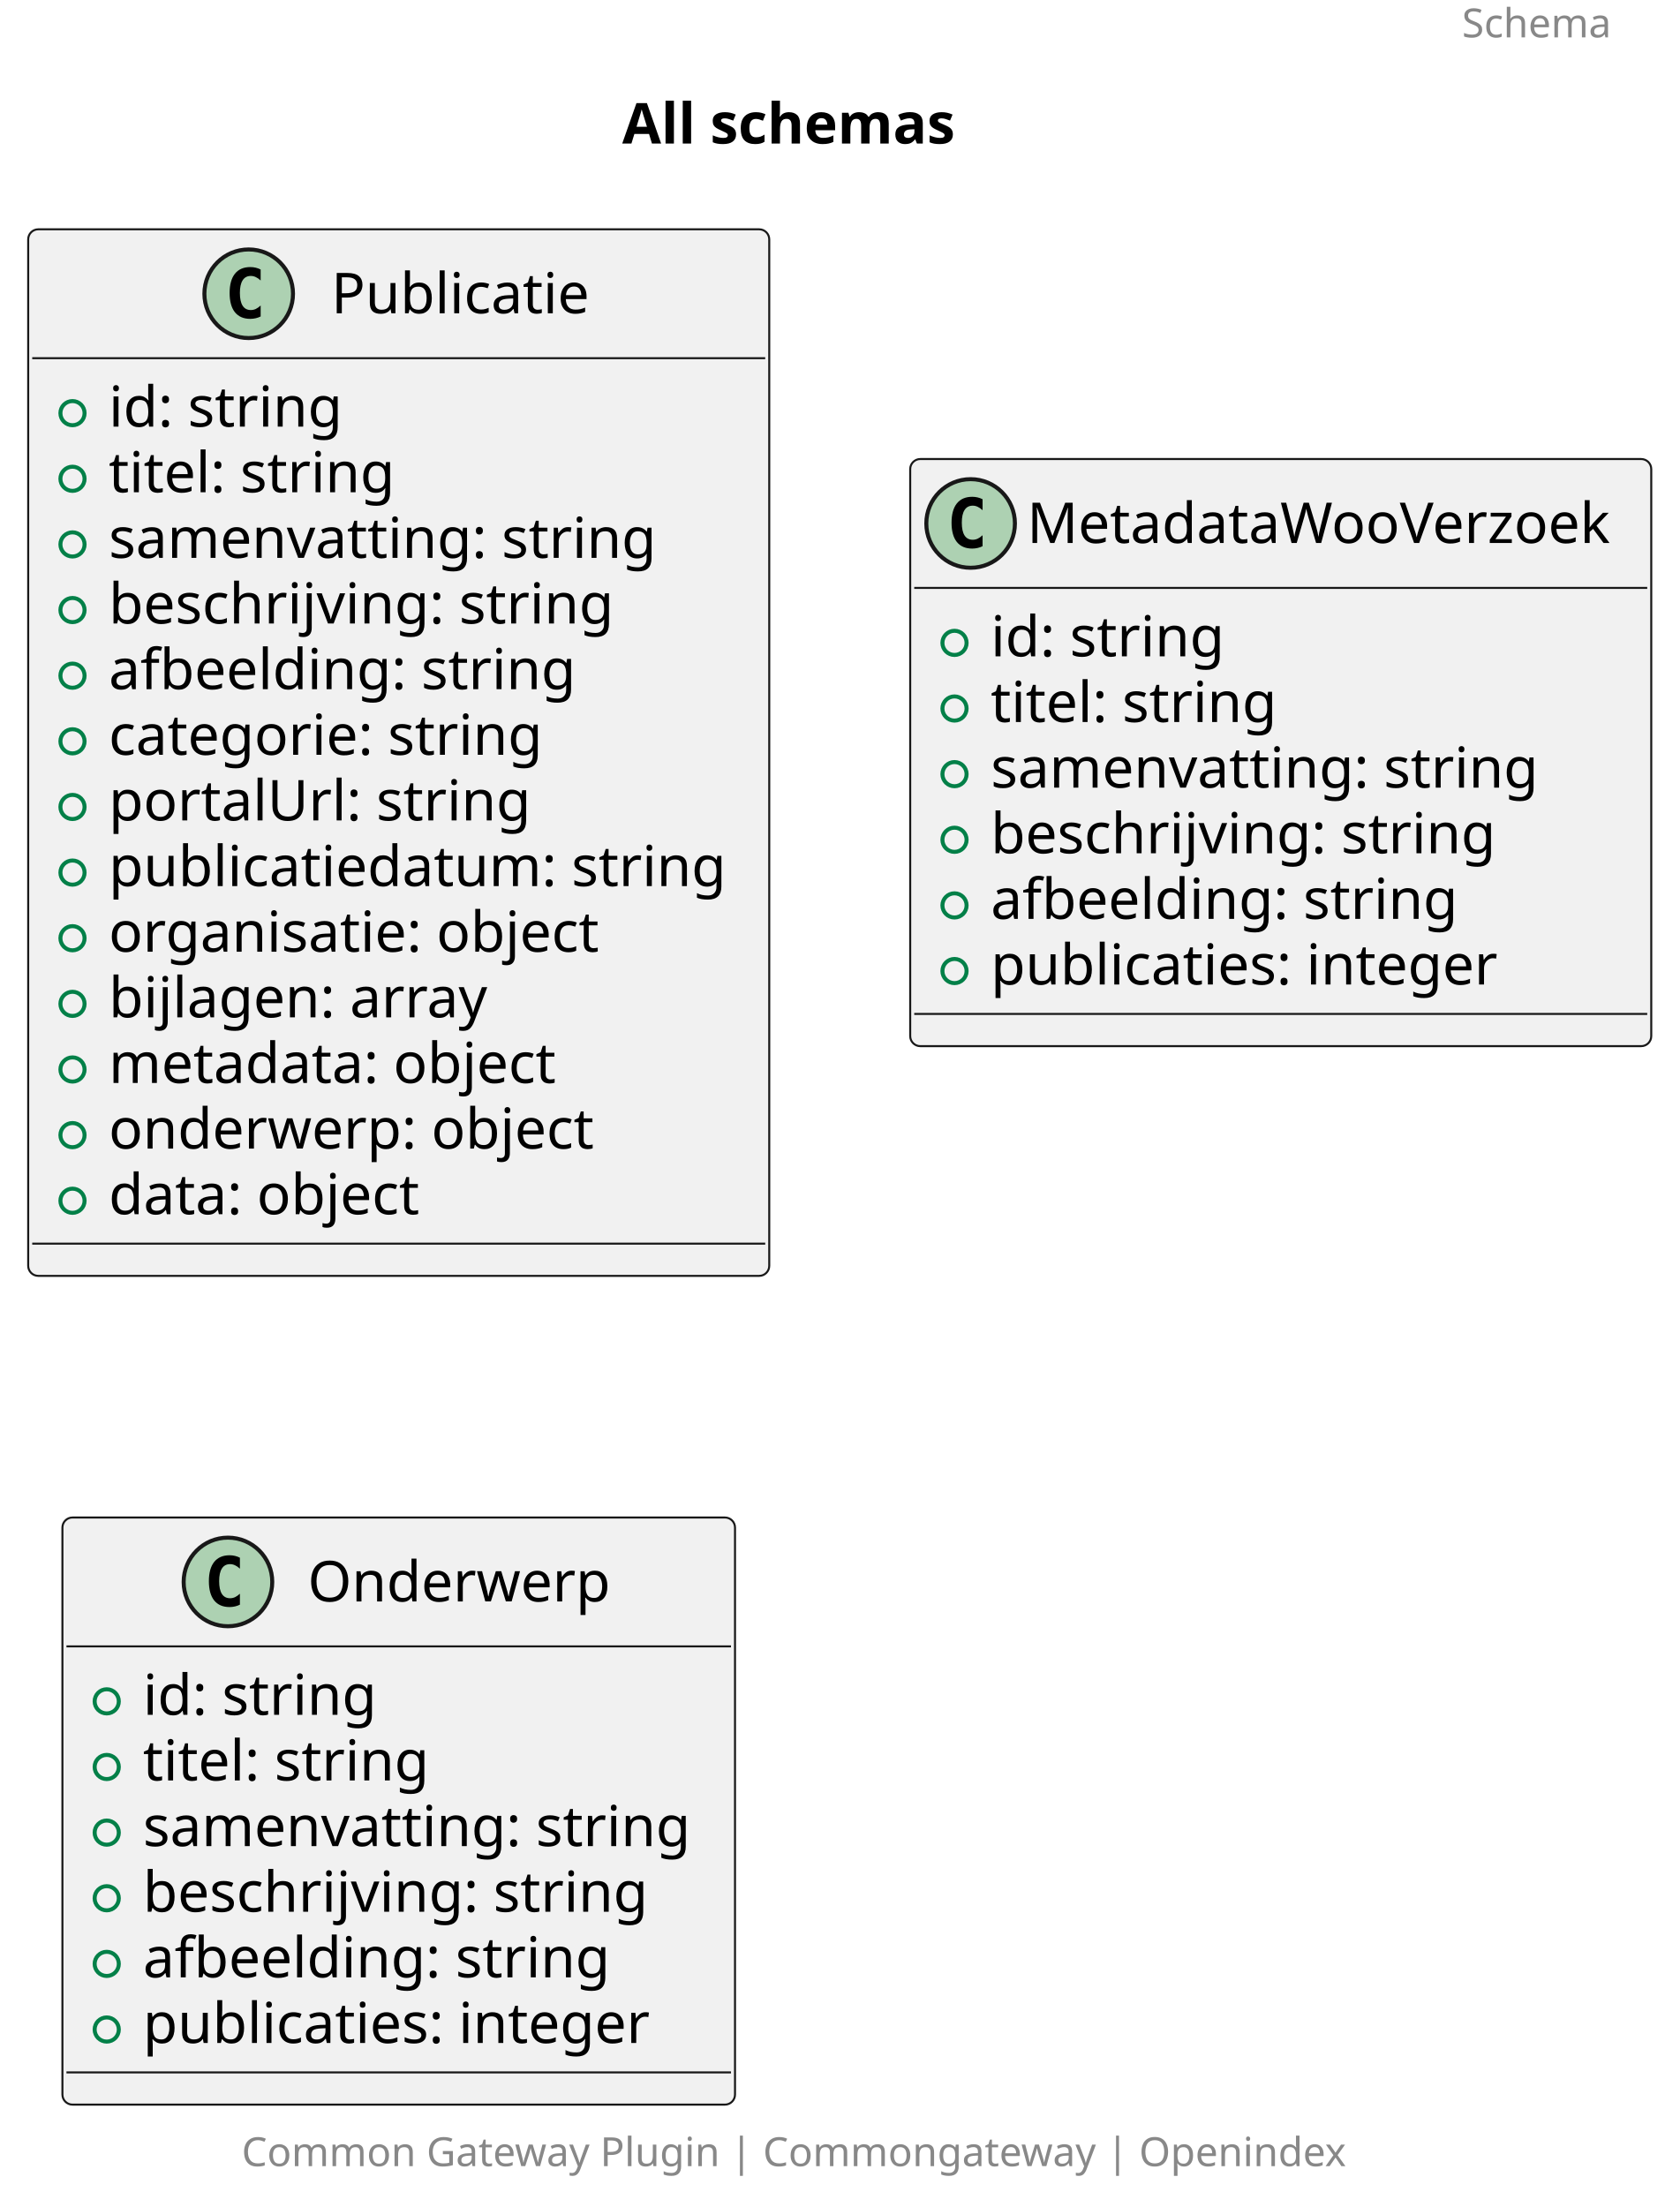
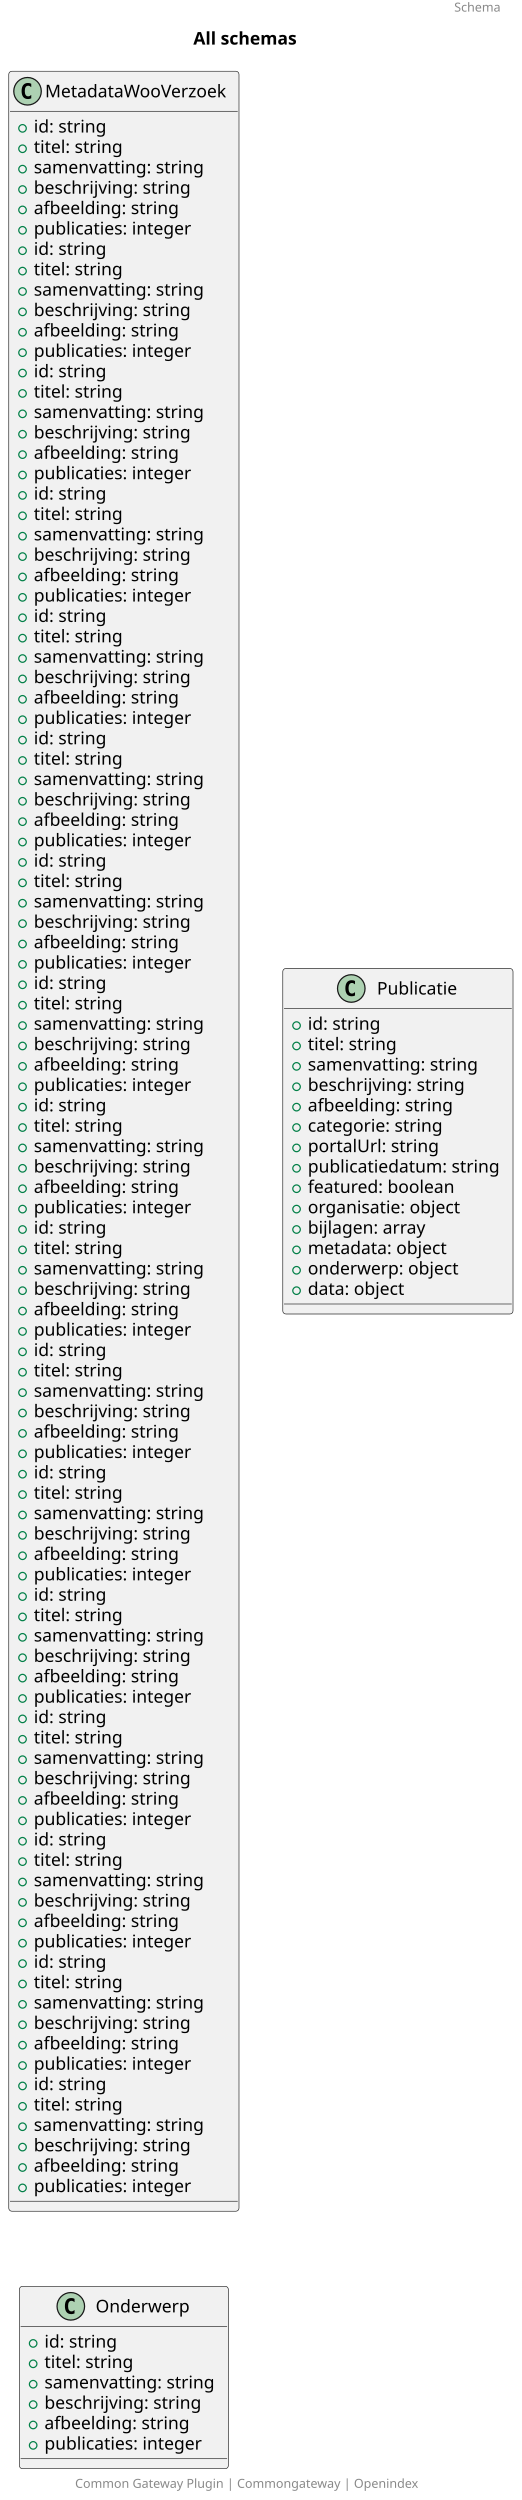
- <svg xmlns="http://www.w3.org/2000/svg" contentStyleType="text/css" height="548px" preserveAspectRatio="none" style="width:417px;height:548px;background:#FFFFFF;" version="1.1" viewBox="0 0 417 548" width="417px" zoomAndPan="magnify">
+ <svg xmlns="http://www.w3.org/2000/svg" contentStyleType="text/css" height="1998px" preserveAspectRatio="none" style="width:417px;height:1998px;background:#FFFFFF;" version="1.1" viewBox="0 0 417 1998" width="417px" zoomAndPan="magnify">
  <defs />
  <g>
    <text fill="#888888" font-family="sans-serif" font-size="10" lengthAdjust="spacing" textLength="40" x="363" y="9.282">Schema</text>
    <text fill="#000000" font-family="sans-serif" font-size="14" font-weight="bold" lengthAdjust="spacing" textLength="94" x="154.5" y="35.636">All schemas</text>
-     <g id="elem_Publicatie">
-       <rect codeLine="4" fill="#F1F1F1" height="259.859" id="Publicatie" rx="2.5" ry="2.5" style="stroke:#181818;stroke-width:0.5;" width="184" x="7" y="56.938" />
-       <ellipse cx="61.75" cy="72.938" fill="#ADD1B2" rx="11" ry="11" style="stroke:#181818;stroke-width:1.0;" />
-       <path d="M64.719,78.578 Q64.141,78.875 63.5,79.016 Q62.859,79.172 62.156,79.172 Q59.656,79.172 58.328,77.531 Q57.016,75.875 57.016,72.75 Q57.016,69.625 58.328,67.969 Q59.656,66.312 62.156,66.312 Q62.859,66.312 63.5,66.469 Q64.156,66.625 64.719,66.922 L64.719,69.641 Q64.094,69.062 63.5,68.797 Q62.906,68.516 62.281,68.516 Q60.938,68.516 60.25,69.594 Q59.562,70.656 59.562,72.75 Q59.562,74.844 60.25,75.922 Q60.938,76.984 62.281,76.984 Q62.906,76.984 63.5,76.719 Q64.094,76.438 64.719,75.859 L64.719,78.578 Z " fill="#000000" />
-       <text fill="#000000" font-family="sans-serif" font-size="14" lengthAdjust="spacing" textLength="66" x="82.25" y="77.784">Publicatie</text>
+     <g id="elem_MetadataWooVerzoek">
+       <rect codeLine="156" fill="#F1F1F1" height="1710.281" id="MetadataWooVerzoek" rx="2.5" ry="2.5" style="stroke:#181818;stroke-width:0.5;" width="184" x="7" y="56.938" />
+       <ellipse cx="22" cy="72.938" fill="#ADD1B2" rx="11" ry="11" style="stroke:#181818;stroke-width:1.0;" />
+       <path d="M24.969,78.578 Q24.391,78.875 23.75,79.016 Q23.109,79.172 22.406,79.172 Q19.906,79.172 18.578,77.531 Q17.266,75.875 17.266,72.75 Q17.266,69.625 18.578,67.969 Q19.906,66.312 22.406,66.312 Q23.109,66.312 23.75,66.469 Q24.406,66.625 24.969,66.922 L24.969,69.641 Q24.344,69.062 23.75,68.797 Q23.156,68.516 22.531,68.516 Q21.188,68.516 20.5,69.594 Q19.812,70.656 19.812,72.75 Q19.812,74.844 20.5,75.922 Q21.188,76.984 22.531,76.984 Q23.156,76.984 23.75,76.719 Q24.344,76.438 24.969,75.859 L24.969,78.578 Z " fill="#000000" />
+       <text fill="#000000" font-family="sans-serif" font-size="14" lengthAdjust="spacing" textLength="152" x="36" y="77.784">MetadataWooVerzoek</text>
      <line style="stroke:#181818;stroke-width:0.5;" x1="8" x2="190" y1="88.938" y2="88.938" />
      <ellipse cx="18" cy="102.586" fill="none" rx="3" ry="3" style="stroke:#038048;stroke-width:1.0;" />
      <text fill="#000000" font-family="sans-serif" font-size="14" lengthAdjust="spacing" textLength="60" x="27" y="105.933">id: string</text>
      <ellipse cx="18" cy="118.883" fill="none" rx="3" ry="3" style="stroke:#038048;stroke-width:1.0;" />
      <text fill="#000000" font-family="sans-serif" font-size="14" lengthAdjust="spacing" textLength="73" x="27" y="122.23">titel: string</text>
      <ellipse cx="18" cy="135.18" fill="none" rx="3" ry="3" style="stroke:#038048;stroke-width:1.0;" />
      <text fill="#000000" font-family="sans-serif" font-size="14" lengthAdjust="spacing" textLength="141" x="27" y="138.526">samenvatting: string</text>
      <ellipse cx="18" cy="151.477" fill="none" rx="3" ry="3" style="stroke:#038048;stroke-width:1.0;" />
      <text fill="#000000" font-family="sans-serif" font-size="14" lengthAdjust="spacing" textLength="130" x="27" y="154.823">beschrijving: string</text>
      <ellipse cx="18" cy="167.773" fill="none" rx="3" ry="3" style="stroke:#038048;stroke-width:1.0;" />
      <text fill="#000000" font-family="sans-serif" font-size="14" lengthAdjust="spacing" textLength="120" x="27" y="171.12">afbeelding: string</text>
      <ellipse cx="18" cy="184.07" fill="none" rx="3" ry="3" style="stroke:#038048;stroke-width:1.0;" />
-       <text fill="#000000" font-family="sans-serif" font-size="14" lengthAdjust="spacing" textLength="113" x="27" y="187.417">categorie: string</text>
+       <text fill="#000000" font-family="sans-serif" font-size="14" lengthAdjust="spacing" textLength="132" x="27" y="187.417">publicaties: integer</text>
      <ellipse cx="18" cy="200.367" fill="none" rx="3" ry="3" style="stroke:#038048;stroke-width:1.0;" />
-       <text fill="#000000" font-family="sans-serif" font-size="14" lengthAdjust="spacing" textLength="105" x="27" y="203.714">portalUrl: string</text>
+       <text fill="#000000" font-family="sans-serif" font-size="14" lengthAdjust="spacing" textLength="60" x="27" y="203.714">id: string</text>
      <ellipse cx="18" cy="216.664" fill="none" rx="3" ry="3" style="stroke:#038048;stroke-width:1.0;" />
-       <text fill="#000000" font-family="sans-serif" font-size="14" lengthAdjust="spacing" textLength="158" x="27" y="220.011">publicatiedatum: string</text>
+       <text fill="#000000" font-family="sans-serif" font-size="14" lengthAdjust="spacing" textLength="73" x="27" y="220.011">titel: string</text>
      <ellipse cx="18" cy="232.961" fill="none" rx="3" ry="3" style="stroke:#038048;stroke-width:1.0;" />
-       <text fill="#000000" font-family="sans-serif" font-size="14" lengthAdjust="spacing" textLength="128" x="27" y="236.308">organisatie: object</text>
+       <text fill="#000000" font-family="sans-serif" font-size="14" lengthAdjust="spacing" textLength="141" x="27" y="236.308">samenvatting: string</text>
      <ellipse cx="18" cy="249.258" fill="none" rx="3" ry="3" style="stroke:#038048;stroke-width:1.0;" />
-       <text fill="#000000" font-family="sans-serif" font-size="14" lengthAdjust="spacing" textLength="95" x="27" y="252.605">bijlagen: array</text>
+       <text fill="#000000" font-family="sans-serif" font-size="14" lengthAdjust="spacing" textLength="130" x="27" y="252.605">beschrijving: string</text>
      <ellipse cx="18" cy="265.555" fill="none" rx="3" ry="3" style="stroke:#038048;stroke-width:1.0;" />
-       <text fill="#000000" font-family="sans-serif" font-size="14" lengthAdjust="spacing" textLength="117" x="27" y="268.901">metadata: object</text>
+       <text fill="#000000" font-family="sans-serif" font-size="14" lengthAdjust="spacing" textLength="120" x="27" y="268.901">afbeelding: string</text>
      <ellipse cx="18" cy="281.852" fill="none" rx="3" ry="3" style="stroke:#038048;stroke-width:1.0;" />
-       <text fill="#000000" font-family="sans-serif" font-size="14" lengthAdjust="spacing" textLength="127" x="27" y="285.198">onderwerp: object</text>
+       <text fill="#000000" font-family="sans-serif" font-size="14" lengthAdjust="spacing" textLength="132" x="27" y="285.198">publicaties: integer</text>
      <ellipse cx="18" cy="298.148" fill="none" rx="3" ry="3" style="stroke:#038048;stroke-width:1.0;" />
-       <text fill="#000000" font-family="sans-serif" font-size="14" lengthAdjust="spacing" textLength="82" x="27" y="301.495">data: object</text>
-       <line style="stroke:#181818;stroke-width:0.5;" x1="8" x2="190" y1="308.797" y2="308.797" />
+       <text fill="#000000" font-family="sans-serif" font-size="14" lengthAdjust="spacing" textLength="60" x="27" y="301.495">id: string</text>
+       <ellipse cx="18" cy="314.445" fill="none" rx="3" ry="3" style="stroke:#038048;stroke-width:1.0;" />
+       <text fill="#000000" font-family="sans-serif" font-size="14" lengthAdjust="spacing" textLength="73" x="27" y="317.792">titel: string</text>
+       <ellipse cx="18" cy="330.742" fill="none" rx="3" ry="3" style="stroke:#038048;stroke-width:1.0;" />
+       <text fill="#000000" font-family="sans-serif" font-size="14" lengthAdjust="spacing" textLength="141" x="27" y="334.089">samenvatting: string</text>
+       <ellipse cx="18" cy="347.039" fill="none" rx="3" ry="3" style="stroke:#038048;stroke-width:1.0;" />
+       <text fill="#000000" font-family="sans-serif" font-size="14" lengthAdjust="spacing" textLength="130" x="27" y="350.386">beschrijving: string</text>
+       <ellipse cx="18" cy="363.336" fill="none" rx="3" ry="3" style="stroke:#038048;stroke-width:1.0;" />
+       <text fill="#000000" font-family="sans-serif" font-size="14" lengthAdjust="spacing" textLength="120" x="27" y="366.683">afbeelding: string</text>
+       <ellipse cx="18" cy="379.633" fill="none" rx="3" ry="3" style="stroke:#038048;stroke-width:1.0;" />
+       <text fill="#000000" font-family="sans-serif" font-size="14" lengthAdjust="spacing" textLength="132" x="27" y="382.979">publicaties: integer</text>
+       <ellipse cx="18" cy="395.93" fill="none" rx="3" ry="3" style="stroke:#038048;stroke-width:1.0;" />
+       <text fill="#000000" font-family="sans-serif" font-size="14" lengthAdjust="spacing" textLength="60" x="27" y="399.276">id: string</text>
+       <ellipse cx="18" cy="412.227" fill="none" rx="3" ry="3" style="stroke:#038048;stroke-width:1.0;" />
+       <text fill="#000000" font-family="sans-serif" font-size="14" lengthAdjust="spacing" textLength="73" x="27" y="415.573">titel: string</text>
+       <ellipse cx="18" cy="428.523" fill="none" rx="3" ry="3" style="stroke:#038048;stroke-width:1.0;" />
+       <text fill="#000000" font-family="sans-serif" font-size="14" lengthAdjust="spacing" textLength="141" x="27" y="431.87">samenvatting: string</text>
+       <ellipse cx="18" cy="444.82" fill="none" rx="3" ry="3" style="stroke:#038048;stroke-width:1.0;" />
+       <text fill="#000000" font-family="sans-serif" font-size="14" lengthAdjust="spacing" textLength="130" x="27" y="448.167">beschrijving: string</text>
+       <ellipse cx="18" cy="461.117" fill="none" rx="3" ry="3" style="stroke:#038048;stroke-width:1.0;" />
+       <text fill="#000000" font-family="sans-serif" font-size="14" lengthAdjust="spacing" textLength="120" x="27" y="464.464">afbeelding: string</text>
+       <ellipse cx="18" cy="477.414" fill="none" rx="3" ry="3" style="stroke:#038048;stroke-width:1.0;" />
+       <text fill="#000000" font-family="sans-serif" font-size="14" lengthAdjust="spacing" textLength="132" x="27" y="480.761">publicaties: integer</text>
+       <ellipse cx="18" cy="493.711" fill="none" rx="3" ry="3" style="stroke:#038048;stroke-width:1.0;" />
+       <text fill="#000000" font-family="sans-serif" font-size="14" lengthAdjust="spacing" textLength="60" x="27" y="497.058">id: string</text>
+       <ellipse cx="18" cy="510.008" fill="none" rx="3" ry="3" style="stroke:#038048;stroke-width:1.0;" />
+       <text fill="#000000" font-family="sans-serif" font-size="14" lengthAdjust="spacing" textLength="73" x="27" y="513.355">titel: string</text>
+       <ellipse cx="18" cy="526.305" fill="none" rx="3" ry="3" style="stroke:#038048;stroke-width:1.0;" />
+       <text fill="#000000" font-family="sans-serif" font-size="14" lengthAdjust="spacing" textLength="141" x="27" y="529.651">samenvatting: string</text>
+       <ellipse cx="18" cy="542.602" fill="none" rx="3" ry="3" style="stroke:#038048;stroke-width:1.0;" />
+       <text fill="#000000" font-family="sans-serif" font-size="14" lengthAdjust="spacing" textLength="130" x="27" y="545.948">beschrijving: string</text>
+       <ellipse cx="18" cy="558.898" fill="none" rx="3" ry="3" style="stroke:#038048;stroke-width:1.0;" />
+       <text fill="#000000" font-family="sans-serif" font-size="14" lengthAdjust="spacing" textLength="120" x="27" y="562.245">afbeelding: string</text>
+       <ellipse cx="18" cy="575.195" fill="none" rx="3" ry="3" style="stroke:#038048;stroke-width:1.0;" />
+       <text fill="#000000" font-family="sans-serif" font-size="14" lengthAdjust="spacing" textLength="132" x="27" y="578.542">publicaties: integer</text>
+       <ellipse cx="18" cy="591.492" fill="none" rx="3" ry="3" style="stroke:#038048;stroke-width:1.0;" />
+       <text fill="#000000" font-family="sans-serif" font-size="14" lengthAdjust="spacing" textLength="60" x="27" y="594.839">id: string</text>
+       <ellipse cx="18" cy="607.789" fill="none" rx="3" ry="3" style="stroke:#038048;stroke-width:1.0;" />
+       <text fill="#000000" font-family="sans-serif" font-size="14" lengthAdjust="spacing" textLength="73" x="27" y="611.136">titel: string</text>
+       <ellipse cx="18" cy="624.086" fill="none" rx="3" ry="3" style="stroke:#038048;stroke-width:1.0;" />
+       <text fill="#000000" font-family="sans-serif" font-size="14" lengthAdjust="spacing" textLength="141" x="27" y="627.433">samenvatting: string</text>
+       <ellipse cx="18" cy="640.383" fill="none" rx="3" ry="3" style="stroke:#038048;stroke-width:1.0;" />
+       <text fill="#000000" font-family="sans-serif" font-size="14" lengthAdjust="spacing" textLength="130" x="27" y="643.73">beschrijving: string</text>
+       <ellipse cx="18" cy="656.68" fill="none" rx="3" ry="3" style="stroke:#038048;stroke-width:1.0;" />
+       <text fill="#000000" font-family="sans-serif" font-size="14" lengthAdjust="spacing" textLength="120" x="27" y="660.026">afbeelding: string</text>
+       <ellipse cx="18" cy="672.977" fill="none" rx="3" ry="3" style="stroke:#038048;stroke-width:1.0;" />
+       <text fill="#000000" font-family="sans-serif" font-size="14" lengthAdjust="spacing" textLength="132" x="27" y="676.323">publicaties: integer</text>
+       <ellipse cx="18" cy="689.273" fill="none" rx="3" ry="3" style="stroke:#038048;stroke-width:1.0;" />
+       <text fill="#000000" font-family="sans-serif" font-size="14" lengthAdjust="spacing" textLength="60" x="27" y="692.62">id: string</text>
+       <ellipse cx="18" cy="705.57" fill="none" rx="3" ry="3" style="stroke:#038048;stroke-width:1.0;" />
+       <text fill="#000000" font-family="sans-serif" font-size="14" lengthAdjust="spacing" textLength="73" x="27" y="708.917">titel: string</text>
+       <ellipse cx="18" cy="721.867" fill="none" rx="3" ry="3" style="stroke:#038048;stroke-width:1.0;" />
+       <text fill="#000000" font-family="sans-serif" font-size="14" lengthAdjust="spacing" textLength="141" x="27" y="725.214">samenvatting: string</text>
+       <ellipse cx="18" cy="738.164" fill="none" rx="3" ry="3" style="stroke:#038048;stroke-width:1.0;" />
+       <text fill="#000000" font-family="sans-serif" font-size="14" lengthAdjust="spacing" textLength="130" x="27" y="741.511">beschrijving: string</text>
+       <ellipse cx="18" cy="754.461" fill="none" rx="3" ry="3" style="stroke:#038048;stroke-width:1.0;" />
+       <text fill="#000000" font-family="sans-serif" font-size="14" lengthAdjust="spacing" textLength="120" x="27" y="757.808">afbeelding: string</text>
+       <ellipse cx="18" cy="770.758" fill="none" rx="3" ry="3" style="stroke:#038048;stroke-width:1.0;" />
+       <text fill="#000000" font-family="sans-serif" font-size="14" lengthAdjust="spacing" textLength="132" x="27" y="774.105">publicaties: integer</text>
+       <ellipse cx="18" cy="787.055" fill="none" rx="3" ry="3" style="stroke:#038048;stroke-width:1.0;" />
+       <text fill="#000000" font-family="sans-serif" font-size="14" lengthAdjust="spacing" textLength="60" x="27" y="790.401">id: string</text>
+       <ellipse cx="18" cy="803.352" fill="none" rx="3" ry="3" style="stroke:#038048;stroke-width:1.0;" />
+       <text fill="#000000" font-family="sans-serif" font-size="14" lengthAdjust="spacing" textLength="73" x="27" y="806.698">titel: string</text>
+       <ellipse cx="18" cy="819.648" fill="none" rx="3" ry="3" style="stroke:#038048;stroke-width:1.0;" />
+       <text fill="#000000" font-family="sans-serif" font-size="14" lengthAdjust="spacing" textLength="141" x="27" y="822.995">samenvatting: string</text>
+       <ellipse cx="18" cy="835.945" fill="none" rx="3" ry="3" style="stroke:#038048;stroke-width:1.0;" />
+       <text fill="#000000" font-family="sans-serif" font-size="14" lengthAdjust="spacing" textLength="130" x="27" y="839.292">beschrijving: string</text>
+       <ellipse cx="18" cy="852.242" fill="none" rx="3" ry="3" style="stroke:#038048;stroke-width:1.0;" />
+       <text fill="#000000" font-family="sans-serif" font-size="14" lengthAdjust="spacing" textLength="120" x="27" y="855.589">afbeelding: string</text>
+       <ellipse cx="18" cy="868.539" fill="none" rx="3" ry="3" style="stroke:#038048;stroke-width:1.0;" />
+       <text fill="#000000" font-family="sans-serif" font-size="14" lengthAdjust="spacing" textLength="132" x="27" y="871.886">publicaties: integer</text>
+       <ellipse cx="18" cy="884.836" fill="none" rx="3" ry="3" style="stroke:#038048;stroke-width:1.0;" />
+       <text fill="#000000" font-family="sans-serif" font-size="14" lengthAdjust="spacing" textLength="60" x="27" y="888.183">id: string</text>
+       <ellipse cx="18" cy="901.133" fill="none" rx="3" ry="3" style="stroke:#038048;stroke-width:1.0;" />
+       <text fill="#000000" font-family="sans-serif" font-size="14" lengthAdjust="spacing" textLength="73" x="27" y="904.48">titel: string</text>
+       <ellipse cx="18" cy="917.43" fill="none" rx="3" ry="3" style="stroke:#038048;stroke-width:1.0;" />
+       <text fill="#000000" font-family="sans-serif" font-size="14" lengthAdjust="spacing" textLength="141" x="27" y="920.776">samenvatting: string</text>
+       <ellipse cx="18" cy="933.727" fill="none" rx="3" ry="3" style="stroke:#038048;stroke-width:1.0;" />
+       <text fill="#000000" font-family="sans-serif" font-size="14" lengthAdjust="spacing" textLength="130" x="27" y="937.073">beschrijving: string</text>
+       <ellipse cx="18" cy="950.023" fill="none" rx="3" ry="3" style="stroke:#038048;stroke-width:1.0;" />
+       <text fill="#000000" font-family="sans-serif" font-size="14" lengthAdjust="spacing" textLength="120" x="27" y="953.37">afbeelding: string</text>
+       <ellipse cx="18" cy="966.32" fill="none" rx="3" ry="3" style="stroke:#038048;stroke-width:1.0;" />
+       <text fill="#000000" font-family="sans-serif" font-size="14" lengthAdjust="spacing" textLength="132" x="27" y="969.667">publicaties: integer</text>
+       <ellipse cx="18" cy="982.617" fill="none" rx="3" ry="3" style="stroke:#038048;stroke-width:1.0;" />
+       <text fill="#000000" font-family="sans-serif" font-size="14" lengthAdjust="spacing" textLength="60" x="27" y="985.964">id: string</text>
+       <ellipse cx="18" cy="998.914" fill="none" rx="3" ry="3" style="stroke:#038048;stroke-width:1.0;" />
+       <text fill="#000000" font-family="sans-serif" font-size="14" lengthAdjust="spacing" textLength="73" x="27" y="1002.261">titel: string</text>
+       <ellipse cx="18" cy="1015.211" fill="none" rx="3" ry="3" style="stroke:#038048;stroke-width:1.0;" />
+       <text fill="#000000" font-family="sans-serif" font-size="14" lengthAdjust="spacing" textLength="141" x="27" y="1018.558">samenvatting: string</text>
+       <ellipse cx="18" cy="1031.508" fill="none" rx="3" ry="3" style="stroke:#038048;stroke-width:1.0;" />
+       <text fill="#000000" font-family="sans-serif" font-size="14" lengthAdjust="spacing" textLength="130" x="27" y="1034.854">beschrijving: string</text>
+       <ellipse cx="18" cy="1047.805" fill="none" rx="3" ry="3" style="stroke:#038048;stroke-width:1.0;" />
+       <text fill="#000000" font-family="sans-serif" font-size="14" lengthAdjust="spacing" textLength="120" x="27" y="1051.151">afbeelding: string</text>
+       <ellipse cx="18" cy="1064.102" fill="none" rx="3" ry="3" style="stroke:#038048;stroke-width:1.0;" />
+       <text fill="#000000" font-family="sans-serif" font-size="14" lengthAdjust="spacing" textLength="132" x="27" y="1067.448">publicaties: integer</text>
+       <ellipse cx="18" cy="1080.398" fill="none" rx="3" ry="3" style="stroke:#038048;stroke-width:1.0;" />
+       <text fill="#000000" font-family="sans-serif" font-size="14" lengthAdjust="spacing" textLength="60" x="27" y="1083.745">id: string</text>
+       <ellipse cx="18" cy="1096.695" fill="none" rx="3" ry="3" style="stroke:#038048;stroke-width:1.0;" />
+       <text fill="#000000" font-family="sans-serif" font-size="14" lengthAdjust="spacing" textLength="73" x="27" y="1100.042">titel: string</text>
+       <ellipse cx="18" cy="1112.992" fill="none" rx="3" ry="3" style="stroke:#038048;stroke-width:1.0;" />
+       <text fill="#000000" font-family="sans-serif" font-size="14" lengthAdjust="spacing" textLength="141" x="27" y="1116.339">samenvatting: string</text>
+       <ellipse cx="18" cy="1129.289" fill="none" rx="3" ry="3" style="stroke:#038048;stroke-width:1.0;" />
+       <text fill="#000000" font-family="sans-serif" font-size="14" lengthAdjust="spacing" textLength="130" x="27" y="1132.636">beschrijving: string</text>
+       <ellipse cx="18" cy="1145.586" fill="none" rx="3" ry="3" style="stroke:#038048;stroke-width:1.0;" />
+       <text fill="#000000" font-family="sans-serif" font-size="14" lengthAdjust="spacing" textLength="120" x="27" y="1148.933">afbeelding: string</text>
+       <ellipse cx="18" cy="1161.883" fill="none" rx="3" ry="3" style="stroke:#038048;stroke-width:1.0;" />
+       <text fill="#000000" font-family="sans-serif" font-size="14" lengthAdjust="spacing" textLength="132" x="27" y="1165.229">publicaties: integer</text>
+       <ellipse cx="18" cy="1178.18" fill="none" rx="3" ry="3" style="stroke:#038048;stroke-width:1.0;" />
+       <text fill="#000000" font-family="sans-serif" font-size="14" lengthAdjust="spacing" textLength="60" x="27" y="1181.526">id: string</text>
+       <ellipse cx="18" cy="1194.477" fill="none" rx="3" ry="3" style="stroke:#038048;stroke-width:1.0;" />
+       <text fill="#000000" font-family="sans-serif" font-size="14" lengthAdjust="spacing" textLength="73" x="27" y="1197.823">titel: string</text>
+       <ellipse cx="18" cy="1210.773" fill="none" rx="3" ry="3" style="stroke:#038048;stroke-width:1.0;" />
+       <text fill="#000000" font-family="sans-serif" font-size="14" lengthAdjust="spacing" textLength="141" x="27" y="1214.12">samenvatting: string</text>
+       <ellipse cx="18" cy="1227.07" fill="none" rx="3" ry="3" style="stroke:#038048;stroke-width:1.0;" />
+       <text fill="#000000" font-family="sans-serif" font-size="14" lengthAdjust="spacing" textLength="130" x="27" y="1230.417">beschrijving: string</text>
+       <ellipse cx="18" cy="1243.367" fill="none" rx="3" ry="3" style="stroke:#038048;stroke-width:1.0;" />
+       <text fill="#000000" font-family="sans-serif" font-size="14" lengthAdjust="spacing" textLength="120" x="27" y="1246.714">afbeelding: string</text>
+       <ellipse cx="18" cy="1259.664" fill="none" rx="3" ry="3" style="stroke:#038048;stroke-width:1.0;" />
+       <text fill="#000000" font-family="sans-serif" font-size="14" lengthAdjust="spacing" textLength="132" x="27" y="1263.011">publicaties: integer</text>
+       <ellipse cx="18" cy="1275.961" fill="none" rx="3" ry="3" style="stroke:#038048;stroke-width:1.0;" />
+       <text fill="#000000" font-family="sans-serif" font-size="14" lengthAdjust="spacing" textLength="60" x="27" y="1279.308">id: string</text>
+       <ellipse cx="18" cy="1292.258" fill="none" rx="3" ry="3" style="stroke:#038048;stroke-width:1.0;" />
+       <text fill="#000000" font-family="sans-serif" font-size="14" lengthAdjust="spacing" textLength="73" x="27" y="1295.604">titel: string</text>
+       <ellipse cx="18" cy="1308.555" fill="none" rx="3" ry="3" style="stroke:#038048;stroke-width:1.0;" />
+       <text fill="#000000" font-family="sans-serif" font-size="14" lengthAdjust="spacing" textLength="141" x="27" y="1311.901">samenvatting: string</text>
+       <ellipse cx="18" cy="1324.852" fill="none" rx="3" ry="3" style="stroke:#038048;stroke-width:1.0;" />
+       <text fill="#000000" font-family="sans-serif" font-size="14" lengthAdjust="spacing" textLength="130" x="27" y="1328.198">beschrijving: string</text>
+       <ellipse cx="18" cy="1341.148" fill="none" rx="3" ry="3" style="stroke:#038048;stroke-width:1.0;" />
+       <text fill="#000000" font-family="sans-serif" font-size="14" lengthAdjust="spacing" textLength="120" x="27" y="1344.495">afbeelding: string</text>
+       <ellipse cx="18" cy="1357.445" fill="none" rx="3" ry="3" style="stroke:#038048;stroke-width:1.0;" />
+       <text fill="#000000" font-family="sans-serif" font-size="14" lengthAdjust="spacing" textLength="132" x="27" y="1360.792">publicaties: integer</text>
+       <ellipse cx="18" cy="1373.742" fill="none" rx="3" ry="3" style="stroke:#038048;stroke-width:1.0;" />
+       <text fill="#000000" font-family="sans-serif" font-size="14" lengthAdjust="spacing" textLength="60" x="27" y="1377.089">id: string</text>
+       <ellipse cx="18" cy="1390.039" fill="none" rx="3" ry="3" style="stroke:#038048;stroke-width:1.0;" />
+       <text fill="#000000" font-family="sans-serif" font-size="14" lengthAdjust="spacing" textLength="73" x="27" y="1393.386">titel: string</text>
+       <ellipse cx="18" cy="1406.336" fill="none" rx="3" ry="3" style="stroke:#038048;stroke-width:1.0;" />
+       <text fill="#000000" font-family="sans-serif" font-size="14" lengthAdjust="spacing" textLength="141" x="27" y="1409.683">samenvatting: string</text>
+       <ellipse cx="18" cy="1422.633" fill="none" rx="3" ry="3" style="stroke:#038048;stroke-width:1.0;" />
+       <text fill="#000000" font-family="sans-serif" font-size="14" lengthAdjust="spacing" textLength="130" x="27" y="1425.979">beschrijving: string</text>
+       <ellipse cx="18" cy="1438.93" fill="none" rx="3" ry="3" style="stroke:#038048;stroke-width:1.0;" />
+       <text fill="#000000" font-family="sans-serif" font-size="14" lengthAdjust="spacing" textLength="120" x="27" y="1442.276">afbeelding: string</text>
+       <ellipse cx="18" cy="1455.227" fill="none" rx="3" ry="3" style="stroke:#038048;stroke-width:1.0;" />
+       <text fill="#000000" font-family="sans-serif" font-size="14" lengthAdjust="spacing" textLength="132" x="27" y="1458.573">publicaties: integer</text>
+       <ellipse cx="18" cy="1471.523" fill="none" rx="3" ry="3" style="stroke:#038048;stroke-width:1.0;" />
+       <text fill="#000000" font-family="sans-serif" font-size="14" lengthAdjust="spacing" textLength="60" x="27" y="1474.87">id: string</text>
+       <ellipse cx="18" cy="1487.82" fill="none" rx="3" ry="3" style="stroke:#038048;stroke-width:1.0;" />
+       <text fill="#000000" font-family="sans-serif" font-size="14" lengthAdjust="spacing" textLength="73" x="27" y="1491.167">titel: string</text>
+       <ellipse cx="18" cy="1504.117" fill="none" rx="3" ry="3" style="stroke:#038048;stroke-width:1.0;" />
+       <text fill="#000000" font-family="sans-serif" font-size="14" lengthAdjust="spacing" textLength="141" x="27" y="1507.464">samenvatting: string</text>
+       <ellipse cx="18" cy="1520.414" fill="none" rx="3" ry="3" style="stroke:#038048;stroke-width:1.0;" />
+       <text fill="#000000" font-family="sans-serif" font-size="14" lengthAdjust="spacing" textLength="130" x="27" y="1523.761">beschrijving: string</text>
+       <ellipse cx="18" cy="1536.711" fill="none" rx="3" ry="3" style="stroke:#038048;stroke-width:1.0;" />
+       <text fill="#000000" font-family="sans-serif" font-size="14" lengthAdjust="spacing" textLength="120" x="27" y="1540.058">afbeelding: string</text>
+       <ellipse cx="18" cy="1553.008" fill="none" rx="3" ry="3" style="stroke:#038048;stroke-width:1.0;" />
+       <text fill="#000000" font-family="sans-serif" font-size="14" lengthAdjust="spacing" textLength="132" x="27" y="1556.354">publicaties: integer</text>
+       <ellipse cx="18" cy="1569.305" fill="none" rx="3" ry="3" style="stroke:#038048;stroke-width:1.0;" />
+       <text fill="#000000" font-family="sans-serif" font-size="14" lengthAdjust="spacing" textLength="60" x="27" y="1572.651">id: string</text>
+       <ellipse cx="18" cy="1585.602" fill="none" rx="3" ry="3" style="stroke:#038048;stroke-width:1.0;" />
+       <text fill="#000000" font-family="sans-serif" font-size="14" lengthAdjust="spacing" textLength="73" x="27" y="1588.948">titel: string</text>
+       <ellipse cx="18" cy="1601.898" fill="none" rx="3" ry="3" style="stroke:#038048;stroke-width:1.0;" />
+       <text fill="#000000" font-family="sans-serif" font-size="14" lengthAdjust="spacing" textLength="141" x="27" y="1605.245">samenvatting: string</text>
+       <ellipse cx="18" cy="1618.195" fill="none" rx="3" ry="3" style="stroke:#038048;stroke-width:1.0;" />
+       <text fill="#000000" font-family="sans-serif" font-size="14" lengthAdjust="spacing" textLength="130" x="27" y="1621.542">beschrijving: string</text>
+       <ellipse cx="18" cy="1634.492" fill="none" rx="3" ry="3" style="stroke:#038048;stroke-width:1.0;" />
+       <text fill="#000000" font-family="sans-serif" font-size="14" lengthAdjust="spacing" textLength="120" x="27" y="1637.839">afbeelding: string</text>
+       <ellipse cx="18" cy="1650.789" fill="none" rx="3" ry="3" style="stroke:#038048;stroke-width:1.0;" />
+       <text fill="#000000" font-family="sans-serif" font-size="14" lengthAdjust="spacing" textLength="132" x="27" y="1654.136">publicaties: integer</text>
+       <ellipse cx="18" cy="1667.086" fill="none" rx="3" ry="3" style="stroke:#038048;stroke-width:1.0;" />
+       <text fill="#000000" font-family="sans-serif" font-size="14" lengthAdjust="spacing" textLength="60" x="27" y="1670.433">id: string</text>
+       <ellipse cx="18" cy="1683.383" fill="none" rx="3" ry="3" style="stroke:#038048;stroke-width:1.0;" />
+       <text fill="#000000" font-family="sans-serif" font-size="14" lengthAdjust="spacing" textLength="73" x="27" y="1686.729">titel: string</text>
+       <ellipse cx="18" cy="1699.68" fill="none" rx="3" ry="3" style="stroke:#038048;stroke-width:1.0;" />
+       <text fill="#000000" font-family="sans-serif" font-size="14" lengthAdjust="spacing" textLength="141" x="27" y="1703.026">samenvatting: string</text>
+       <ellipse cx="18" cy="1715.977" fill="none" rx="3" ry="3" style="stroke:#038048;stroke-width:1.0;" />
+       <text fill="#000000" font-family="sans-serif" font-size="14" lengthAdjust="spacing" textLength="130" x="27" y="1719.323">beschrijving: string</text>
+       <ellipse cx="18" cy="1732.273" fill="none" rx="3" ry="3" style="stroke:#038048;stroke-width:1.0;" />
+       <text fill="#000000" font-family="sans-serif" font-size="14" lengthAdjust="spacing" textLength="120" x="27" y="1735.62">afbeelding: string</text>
+       <ellipse cx="18" cy="1748.57" fill="none" rx="3" ry="3" style="stroke:#038048;stroke-width:1.0;" />
+       <text fill="#000000" font-family="sans-serif" font-size="14" lengthAdjust="spacing" textLength="132" x="27" y="1751.917">publicaties: integer</text>
+       <line style="stroke:#181818;stroke-width:0.5;" x1="8" x2="190" y1="1759.219" y2="1759.219" />
    </g>
-     <g id="elem_MetadataWooVerzoek">
-       <rect codeLine="19" fill="#F1F1F1" height="145.781" id="MetadataWooVerzoek" rx="2.5" ry="2.5" style="stroke:#181818;stroke-width:0.5;" width="184" x="226" y="113.978" />
-       <ellipse cx="241" cy="129.977" fill="#ADD1B2" rx="11" ry="11" style="stroke:#181818;stroke-width:1.0;" />
-       <path d="M243.969,135.618 Q243.391,135.915 242.75,136.056 Q242.109,136.212 241.406,136.212 Q238.906,136.212 237.578,134.571 Q236.266,132.915 236.266,129.79 Q236.266,126.665 237.578,125.009 Q238.906,123.353 241.406,123.353 Q242.109,123.353 242.75,123.509 Q243.406,123.665 243.969,123.962 L243.969,126.681 Q243.344,126.103 242.75,125.837 Q242.156,125.556 241.531,125.556 Q240.188,125.556 239.5,126.634 Q238.812,127.696 238.812,129.79 Q238.812,131.884 239.5,132.962 Q240.188,134.024 241.531,134.024 Q242.156,134.024 242.75,133.759 Q243.344,133.477 243.969,132.899 L243.969,135.618 Z " fill="#000000" />
-       <text fill="#000000" font-family="sans-serif" font-size="14" lengthAdjust="spacing" textLength="152" x="255" y="134.824">MetadataWooVerzoek</text>
-       <line style="stroke:#181818;stroke-width:0.5;" x1="227" x2="409" y1="145.977" y2="145.977" />
-       <ellipse cx="237" cy="159.626" fill="none" rx="3" ry="3" style="stroke:#038048;stroke-width:1.0;" />
-       <text fill="#000000" font-family="sans-serif" font-size="14" lengthAdjust="spacing" textLength="60" x="246" y="162.973">id: string</text>
-       <ellipse cx="237" cy="175.923" fill="none" rx="3" ry="3" style="stroke:#038048;stroke-width:1.0;" />
-       <text fill="#000000" font-family="sans-serif" font-size="14" lengthAdjust="spacing" textLength="73" x="246" y="179.269">titel: string</text>
-       <ellipse cx="237" cy="192.22" fill="none" rx="3" ry="3" style="stroke:#038048;stroke-width:1.0;" />
-       <text fill="#000000" font-family="sans-serif" font-size="14" lengthAdjust="spacing" textLength="141" x="246" y="195.566">samenvatting: string</text>
-       <ellipse cx="237" cy="208.517" fill="none" rx="3" ry="3" style="stroke:#038048;stroke-width:1.0;" />
-       <text fill="#000000" font-family="sans-serif" font-size="14" lengthAdjust="spacing" textLength="130" x="246" y="211.863">beschrijving: string</text>
-       <ellipse cx="237" cy="224.813" fill="none" rx="3" ry="3" style="stroke:#038048;stroke-width:1.0;" />
-       <text fill="#000000" font-family="sans-serif" font-size="14" lengthAdjust="spacing" textLength="120" x="246" y="228.16">afbeelding: string</text>
-       <ellipse cx="237" cy="241.11" fill="none" rx="3" ry="3" style="stroke:#038048;stroke-width:1.0;" />
-       <text fill="#000000" font-family="sans-serif" font-size="14" lengthAdjust="spacing" textLength="132" x="246" y="244.457">publicaties: integer</text>
-       <line style="stroke:#181818;stroke-width:0.5;" x1="227" x2="409" y1="251.759" y2="251.759" />
+     <g id="elem_Publicatie">
+       <rect codeLine="36" fill="#F1F1F1" height="276.156" id="Publicatie" rx="2.5" ry="2.5" style="stroke:#181818;stroke-width:0.5;" width="184" x="226" y="773.997" />
+       <ellipse cx="280.75" cy="789.997" fill="#ADD1B2" rx="11" ry="11" style="stroke:#181818;stroke-width:1.0;" />
+       <path d="M283.719,795.638 Q283.141,795.935 282.5,796.076 Q281.859,796.232 281.156,796.232 Q278.656,796.232 277.328,794.591 Q276.016,792.935 276.016,789.81 Q276.016,786.685 277.328,785.029 Q278.656,783.372 281.156,783.372 Q281.859,783.372 282.5,783.529 Q283.156,783.685 283.719,783.982 L283.719,786.701 Q283.094,786.122 282.5,785.857 Q281.906,785.576 281.281,785.576 Q279.938,785.576 279.25,786.654 Q278.562,787.716 278.562,789.81 Q278.562,791.904 279.25,792.982 Q279.938,794.044 281.281,794.044 Q281.906,794.044 282.5,793.779 Q283.094,793.497 283.719,792.919 L283.719,795.638 Z " fill="#000000" />
+       <text fill="#000000" font-family="sans-serif" font-size="14" lengthAdjust="spacing" textLength="66" x="301.25" y="794.844">Publicatie</text>
+       <line style="stroke:#181818;stroke-width:0.5;" x1="227" x2="409" y1="805.997" y2="805.997" />
+       <ellipse cx="237" cy="819.646" fill="none" rx="3" ry="3" style="stroke:#038048;stroke-width:1.0;" />
+       <text fill="#000000" font-family="sans-serif" font-size="14" lengthAdjust="spacing" textLength="60" x="246" y="822.993">id: string</text>
+       <ellipse cx="237" cy="835.943" fill="none" rx="3" ry="3" style="stroke:#038048;stroke-width:1.0;" />
+       <text fill="#000000" font-family="sans-serif" font-size="14" lengthAdjust="spacing" textLength="73" x="246" y="839.289">titel: string</text>
+       <ellipse cx="237" cy="852.24" fill="none" rx="3" ry="3" style="stroke:#038048;stroke-width:1.0;" />
+       <text fill="#000000" font-family="sans-serif" font-size="14" lengthAdjust="spacing" textLength="141" x="246" y="855.586">samenvatting: string</text>
+       <ellipse cx="237" cy="868.537" fill="none" rx="3" ry="3" style="stroke:#038048;stroke-width:1.0;" />
+       <text fill="#000000" font-family="sans-serif" font-size="14" lengthAdjust="spacing" textLength="130" x="246" y="871.883">beschrijving: string</text>
+       <ellipse cx="237" cy="884.833" fill="none" rx="3" ry="3" style="stroke:#038048;stroke-width:1.0;" />
+       <text fill="#000000" font-family="sans-serif" font-size="14" lengthAdjust="spacing" textLength="120" x="246" y="888.18">afbeelding: string</text>
+       <ellipse cx="237" cy="901.13" fill="none" rx="3" ry="3" style="stroke:#038048;stroke-width:1.0;" />
+       <text fill="#000000" font-family="sans-serif" font-size="14" lengthAdjust="spacing" textLength="113" x="246" y="904.477">categorie: string</text>
+       <ellipse cx="237" cy="917.427" fill="none" rx="3" ry="3" style="stroke:#038048;stroke-width:1.0;" />
+       <text fill="#000000" font-family="sans-serif" font-size="14" lengthAdjust="spacing" textLength="105" x="246" y="920.774">portalUrl: string</text>
+       <ellipse cx="237" cy="933.724" fill="none" rx="3" ry="3" style="stroke:#038048;stroke-width:1.0;" />
+       <text fill="#000000" font-family="sans-serif" font-size="14" lengthAdjust="spacing" textLength="158" x="246" y="937.071">publicatiedatum: string</text>
+       <ellipse cx="237" cy="950.021" fill="none" rx="3" ry="3" style="stroke:#038048;stroke-width:1.0;" />
+       <text fill="#000000" font-family="sans-serif" font-size="14" lengthAdjust="spacing" textLength="123" x="246" y="953.368">featured: boolean</text>
+       <ellipse cx="237" cy="966.318" fill="none" rx="3" ry="3" style="stroke:#038048;stroke-width:1.0;" />
+       <text fill="#000000" font-family="sans-serif" font-size="14" lengthAdjust="spacing" textLength="128" x="246" y="969.664">organisatie: object</text>
+       <ellipse cx="237" cy="982.615" fill="none" rx="3" ry="3" style="stroke:#038048;stroke-width:1.0;" />
+       <text fill="#000000" font-family="sans-serif" font-size="14" lengthAdjust="spacing" textLength="95" x="246" y="985.961">bijlagen: array</text>
+       <ellipse cx="237" cy="998.912" fill="none" rx="3" ry="3" style="stroke:#038048;stroke-width:1.0;" />
+       <text fill="#000000" font-family="sans-serif" font-size="14" lengthAdjust="spacing" textLength="117" x="246" y="1002.258">metadata: object</text>
+       <ellipse cx="237" cy="1015.208" fill="none" rx="3" ry="3" style="stroke:#038048;stroke-width:1.0;" />
+       <text fill="#000000" font-family="sans-serif" font-size="14" lengthAdjust="spacing" textLength="127" x="246" y="1018.555">onderwerp: object</text>
+       <ellipse cx="237" cy="1031.505" fill="none" rx="3" ry="3" style="stroke:#038048;stroke-width:1.0;" />
+       <text fill="#000000" font-family="sans-serif" font-size="14" lengthAdjust="spacing" textLength="82" x="246" y="1034.852">data: object</text>
+       <line style="stroke:#181818;stroke-width:0.5;" x1="227" x2="409" y1="1042.154" y2="1042.154" />
    </g>
    <g id="elem_Onderwerp">
-       <rect codeLine="27" fill="#F1F1F1" height="145.781" id="Onderwerp" rx="2.5" ry="2.5" style="stroke:#181818;stroke-width:0.5;" width="167" x="15.5" y="376.798" />
-       <ellipse cx="56.6" cy="392.798" fill="#ADD1B2" rx="11" ry="11" style="stroke:#181818;stroke-width:1.0;" />
-       <path d="M59.569,398.438 Q58.991,398.735 58.35,398.876 Q57.709,399.032 57.006,399.032 Q54.506,399.032 53.178,397.391 Q51.866,395.735 51.866,392.61 Q51.866,389.485 53.178,387.829 Q54.506,386.173 57.006,386.173 Q57.709,386.173 58.35,386.329 Q59.006,386.485 59.569,386.782 L59.569,389.501 Q58.944,388.923 58.35,388.657 Q57.756,388.376 57.131,388.376 Q55.788,388.376 55.1,389.454 Q54.413,390.516 54.413,392.61 Q54.413,394.704 55.1,395.782 Q55.788,396.844 57.131,396.844 Q57.756,396.844 58.35,396.579 Q58.944,396.298 59.569,395.719 L59.569,398.438 Z " fill="#000000" />
-       <text fill="#000000" font-family="sans-serif" font-size="14" lengthAdjust="spacing" textLength="77" x="76.4" y="397.644">Onderwerp</text>
-       <line style="stroke:#181818;stroke-width:0.5;" x1="16.5" x2="181.5" y1="408.798" y2="408.798" />
-       <ellipse cx="26.5" cy="422.446" fill="none" rx="3" ry="3" style="stroke:#038048;stroke-width:1.0;" />
-       <text fill="#000000" font-family="sans-serif" font-size="14" lengthAdjust="spacing" textLength="60" x="35.5" y="425.793">id: string</text>
-       <ellipse cx="26.5" cy="438.743" fill="none" rx="3" ry="3" style="stroke:#038048;stroke-width:1.0;" />
-       <text fill="#000000" font-family="sans-serif" font-size="14" lengthAdjust="spacing" textLength="73" x="35.5" y="442.089">titel: string</text>
-       <ellipse cx="26.5" cy="455.04" fill="none" rx="3" ry="3" style="stroke:#038048;stroke-width:1.0;" />
-       <text fill="#000000" font-family="sans-serif" font-size="14" lengthAdjust="spacing" textLength="141" x="35.5" y="458.386">samenvatting: string</text>
-       <ellipse cx="26.5" cy="471.337" fill="none" rx="3" ry="3" style="stroke:#038048;stroke-width:1.0;" />
-       <text fill="#000000" font-family="sans-serif" font-size="14" lengthAdjust="spacing" textLength="130" x="35.5" y="474.683">beschrijving: string</text>
-       <ellipse cx="26.5" cy="487.633" fill="none" rx="3" ry="3" style="stroke:#038048;stroke-width:1.0;" />
-       <text fill="#000000" font-family="sans-serif" font-size="14" lengthAdjust="spacing" textLength="120" x="35.5" y="490.98">afbeelding: string</text>
-       <ellipse cx="26.5" cy="503.93" fill="none" rx="3" ry="3" style="stroke:#038048;stroke-width:1.0;" />
-       <text fill="#000000" font-family="sans-serif" font-size="14" lengthAdjust="spacing" textLength="132" x="35.5" y="507.277">publicaties: integer</text>
-       <line style="stroke:#181818;stroke-width:0.5;" x1="16.5" x2="181.5" y1="514.579" y2="514.579" />
+       <rect codeLine="92" fill="#F1F1F1" height="145.781" id="Onderwerp" rx="2.5" ry="2.5" style="stroke:#181818;stroke-width:0.5;" width="167" x="15.5" y="1827.217" />
+       <ellipse cx="56.6" cy="1843.217" fill="#ADD1B2" rx="11" ry="11" style="stroke:#181818;stroke-width:1.0;" />
+       <path d="M59.569,1848.858 Q58.991,1849.155 58.35,1849.296 Q57.709,1849.452 57.006,1849.452 Q54.506,1849.452 53.178,1847.811 Q51.866,1846.155 51.866,1843.03 Q51.866,1839.905 53.178,1838.249 Q54.506,1836.592 57.006,1836.592 Q57.709,1836.592 58.35,1836.749 Q59.006,1836.905 59.569,1837.202 L59.569,1839.921 Q58.944,1839.342 58.35,1839.077 Q57.756,1838.796 57.131,1838.796 Q55.788,1838.796 55.1,1839.874 Q54.413,1840.936 54.413,1843.03 Q54.413,1845.124 55.1,1846.202 Q55.788,1847.264 57.131,1847.264 Q57.756,1847.264 58.35,1846.999 Q58.944,1846.717 59.569,1846.139 L59.569,1848.858 Z " fill="#000000" />
+       <text fill="#000000" font-family="sans-serif" font-size="14" lengthAdjust="spacing" textLength="77" x="76.4" y="1848.064">Onderwerp</text>
+       <line style="stroke:#181818;stroke-width:0.5;" x1="16.5" x2="181.5" y1="1859.217" y2="1859.217" />
+       <ellipse cx="26.5" cy="1872.866" fill="none" rx="3" ry="3" style="stroke:#038048;stroke-width:1.0;" />
+       <text fill="#000000" font-family="sans-serif" font-size="14" lengthAdjust="spacing" textLength="60" x="35.5" y="1876.213">id: string</text>
+       <ellipse cx="26.5" cy="1889.163" fill="none" rx="3" ry="3" style="stroke:#038048;stroke-width:1.0;" />
+       <text fill="#000000" font-family="sans-serif" font-size="14" lengthAdjust="spacing" textLength="73" x="35.5" y="1892.509">titel: string</text>
+       <ellipse cx="26.5" cy="1905.46" fill="none" rx="3" ry="3" style="stroke:#038048;stroke-width:1.0;" />
+       <text fill="#000000" font-family="sans-serif" font-size="14" lengthAdjust="spacing" textLength="141" x="35.5" y="1908.806">samenvatting: string</text>
+       <ellipse cx="26.5" cy="1921.757" fill="none" rx="3" ry="3" style="stroke:#038048;stroke-width:1.0;" />
+       <text fill="#000000" font-family="sans-serif" font-size="14" lengthAdjust="spacing" textLength="130" x="35.5" y="1925.103">beschrijving: string</text>
+       <ellipse cx="26.5" cy="1938.053" fill="none" rx="3" ry="3" style="stroke:#038048;stroke-width:1.0;" />
+       <text fill="#000000" font-family="sans-serif" font-size="14" lengthAdjust="spacing" textLength="120" x="35.5" y="1941.4">afbeelding: string</text>
+       <ellipse cx="26.5" cy="1954.35" fill="none" rx="3" ry="3" style="stroke:#038048;stroke-width:1.0;" />
+       <text fill="#000000" font-family="sans-serif" font-size="14" lengthAdjust="spacing" textLength="132" x="35.5" y="1957.697">publicaties: integer</text>
+       <line style="stroke:#181818;stroke-width:0.5;" x1="16.5" x2="181.5" y1="1964.999" y2="1964.999" />
    </g>
-     <text fill="#888888" font-family="sans-serif" font-size="10" lengthAdjust="spacing" textLength="283" x="60" y="537.861">Common Gateway Plugin | Commongateway | Openindex</text>
+     <text fill="#888888" font-family="sans-serif" font-size="10" lengthAdjust="spacing" textLength="283" x="60" y="1988.281">Common Gateway Plugin | Commongateway | Openindex</text>
  </g>
</svg>
